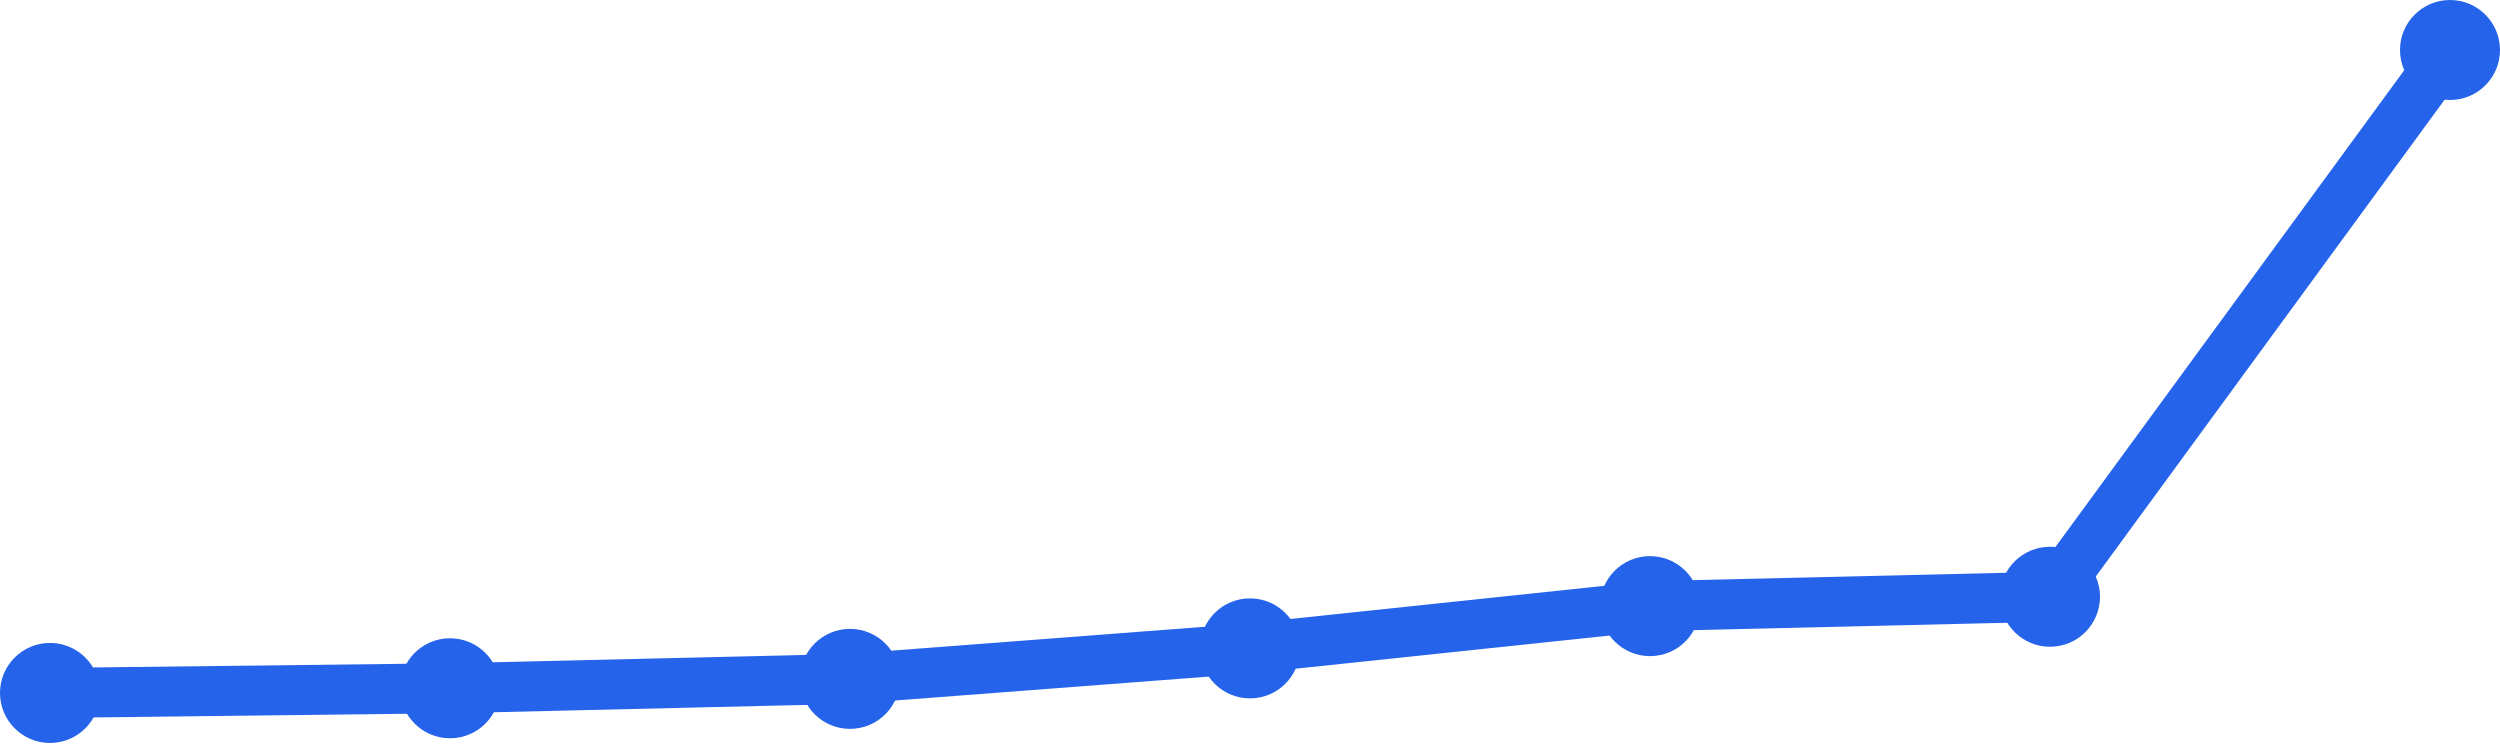
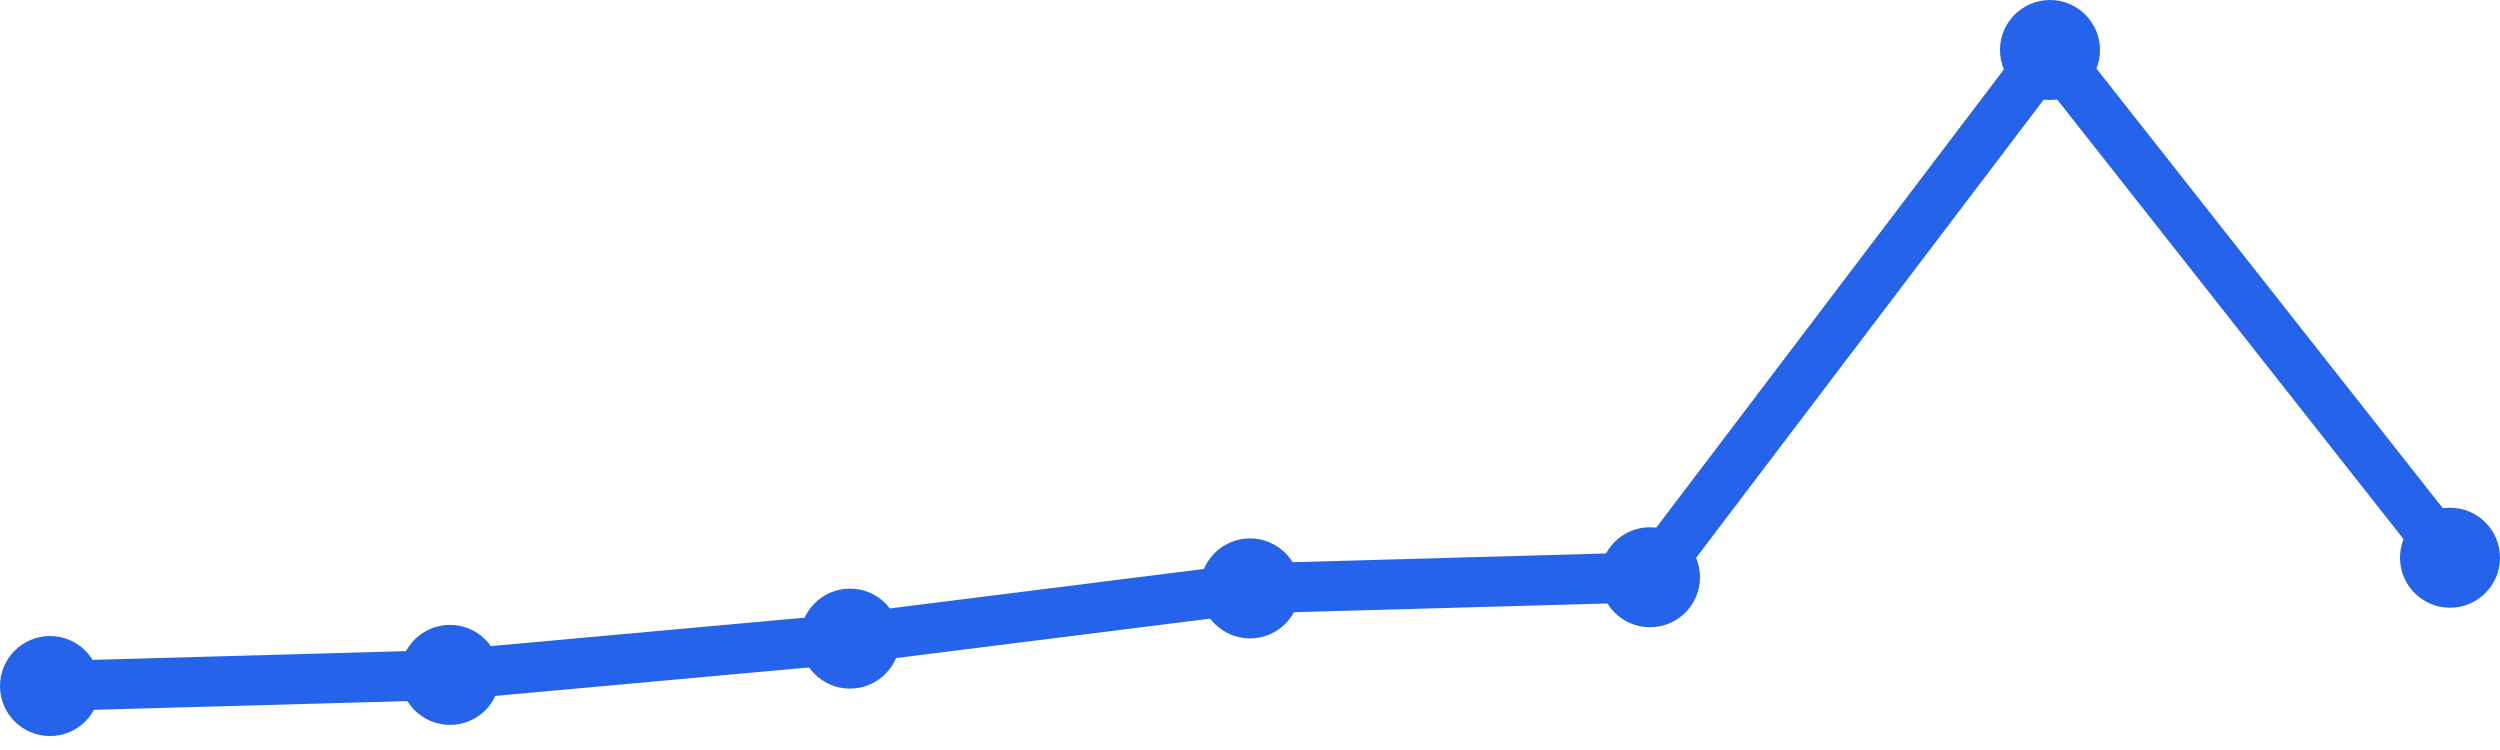
<svg xmlns="http://www.w3.org/2000/svg" width="100" height="30" viewBox="0 0 100 30">
-   <path d="M 2,27.718 L 18,27.531 L 34,27.155 L 50,25.935 L 66,24.245 L 82,23.87 L 98,2" fill="none" stroke="#2563eb" stroke-width="2" stroke-linecap="round" stroke-linejoin="round" />
-   <circle cx="2" cy="27.718" r="2" fill="#2563eb" />
-   <circle cx="18" cy="27.531" r="2" fill="#2563eb" />
-   <circle cx="34" cy="27.155" r="2" fill="#2563eb" />
-   <circle cx="50" cy="25.935" r="2" fill="#2563eb" />
-   <circle cx="66" cy="24.245" r="2" fill="#2563eb" />
-   <circle cx="82" cy="23.87" r="2" fill="#2563eb" />
-   <circle cx="98" cy="2" r="2" fill="#2563eb" />
+   <path d="M 2,27.442 L 18,26.996 L 34,25.545 L 50,23.536 L 66,23.09 L 82,2 L 98,22.309" fill="none" stroke="#2563eb" stroke-width="2" stroke-linecap="round" stroke-linejoin="round" />
+   <circle cx="2" cy="27.442" r="2" fill="#2563eb" />
+   <circle cx="18" cy="26.996" r="2" fill="#2563eb" />
+   <circle cx="34" cy="25.545" r="2" fill="#2563eb" />
+   <circle cx="50" cy="23.536" r="2" fill="#2563eb" />
+   <circle cx="66" cy="23.09" r="2" fill="#2563eb" />
+   <circle cx="82" cy="2" r="2" fill="#2563eb" />
+   <circle cx="98" cy="22.309" r="2" fill="#2563eb" />
</svg>
